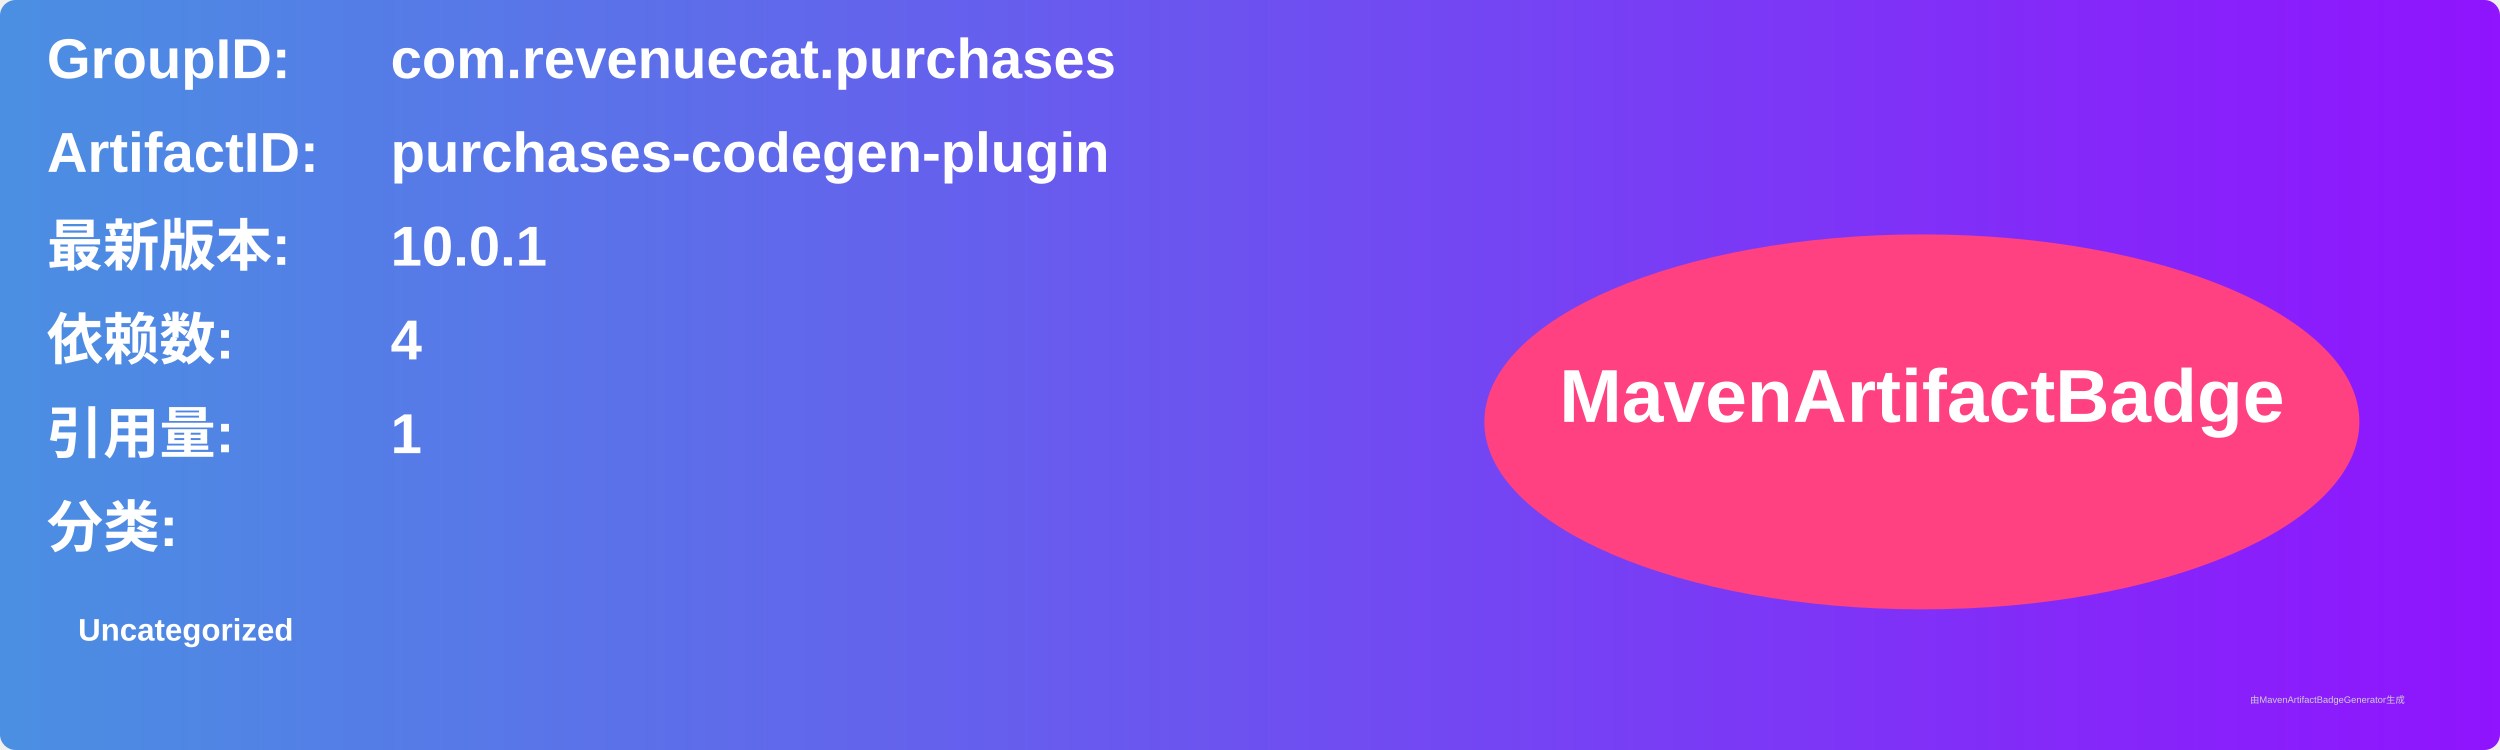
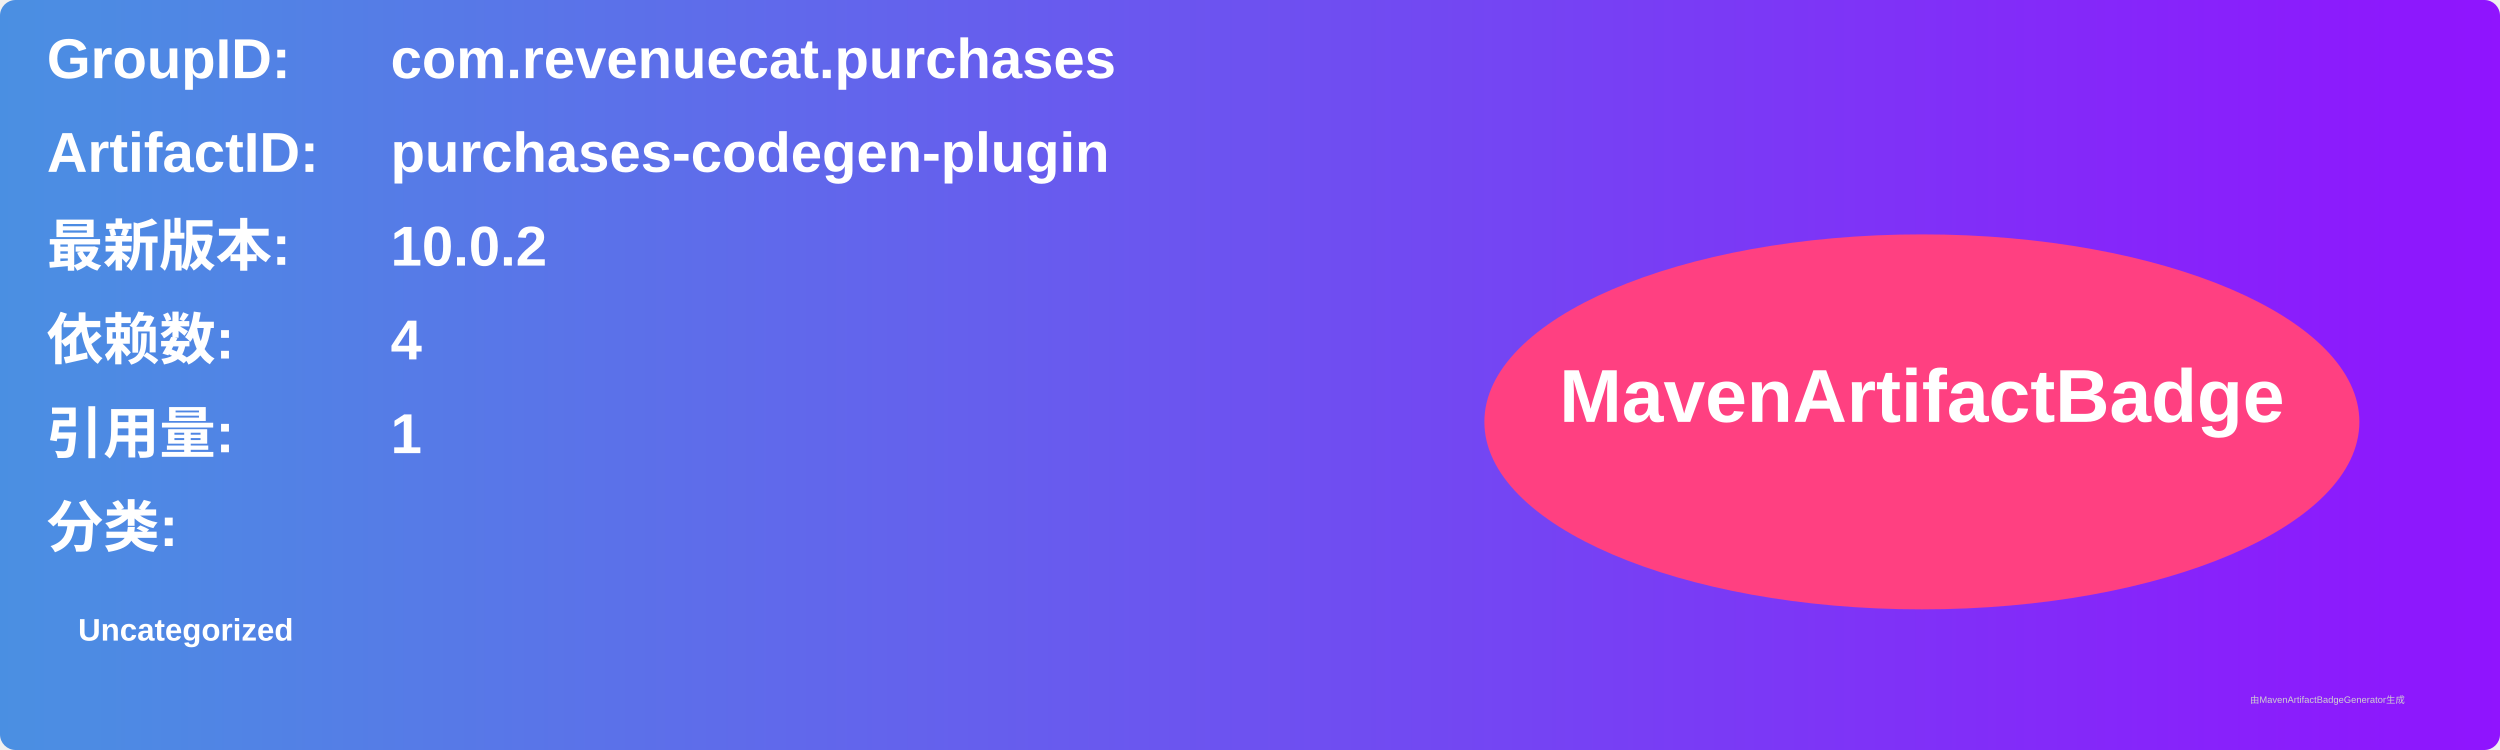
<svg xmlns="http://www.w3.org/2000/svg" width="800" height="240" viewBox="0 0 800 240">
  <linearGradient id="grad" x1="0%" y1="0%" x2="100%" y2="0%">
    <stop offset="0%" stop-color="#4a90e2" />
    <stop offset="100%" stop-color="#9013fe" />
  </linearGradient>
  <rect width="100%" height="100%" rx="5" ry="5" fill="url(#grad)" />
  <g transform="translate(15, 15)">
    <text x="0" y="10" font-family="Arial" font-size="18" fill="white" font-weight="bold" width="260">GroupID:</text>
    <text x="110" y="10" font-family="Arial" font-size="18" fill="white" font-weight="bold" width="460">com.revenuecat.purchases</text>
    <text x="0" y="40" font-family="Arial" font-size="18" fill="white" font-weight="bold" width="260">ArtifactID:</text>
    <text x="110" y="40" font-family="Arial" font-size="18" fill="white" font-weight="bold" width="460">purchases-codegen-plugin</text>
    <text x="0" y="70" font-family="Arial" font-size="18" fill="white" font-weight="bold">最新版本:</text>
    <text x="110" y="70" font-family="Arial" font-size="18" fill="white" font-weight="bold">
-       <tspan font-weight="bold">10.0.1</tspan>
+       <tspan font-weight="bold">10.0.2</tspan>
    </text>
    <text x="0" y="100" font-family="Arial" font-size="18" fill="white" font-weight="bold">依赖数: </text>
    <text x="110" y="100" font-family="Arial" font-size="18" fill="white">
      <tspan font-weight="bold">4</tspan>
    </text>
    <text x="0" y="130" font-family="Arial" font-size="18" fill="white" font-weight="bold">引用量: </text>
    <text x="110" y="130" font-family="Arial" font-size="18" fill="white">
      <tspan font-weight="bold">1</tspan>
    </text>
    <text x="0" y="160" font-family="Arial" font-size="18" fill="white" font-weight="bold">分类:</text>
    <text x="10" y="190" font-family="Arial" font-size="10" fill="white">
      <tspan font-weight="bold">Uncategorized</tspan>
    </text>
    <ellipse cx="600" cy="120" rx="140" ry="60" fill="#ff4081" />
    <text x="600" y="120" text-anchor="middle" font-family="Arial" font-size="24" fill="white" font-weight="bold">MavenArtifactBadge</text>
  </g>
  <text x="720" y="225" font-family="Arial" font-size="3" fill="#d0d0d0">由MavenArtifactBadgeGenerator生成</text>
</svg>
